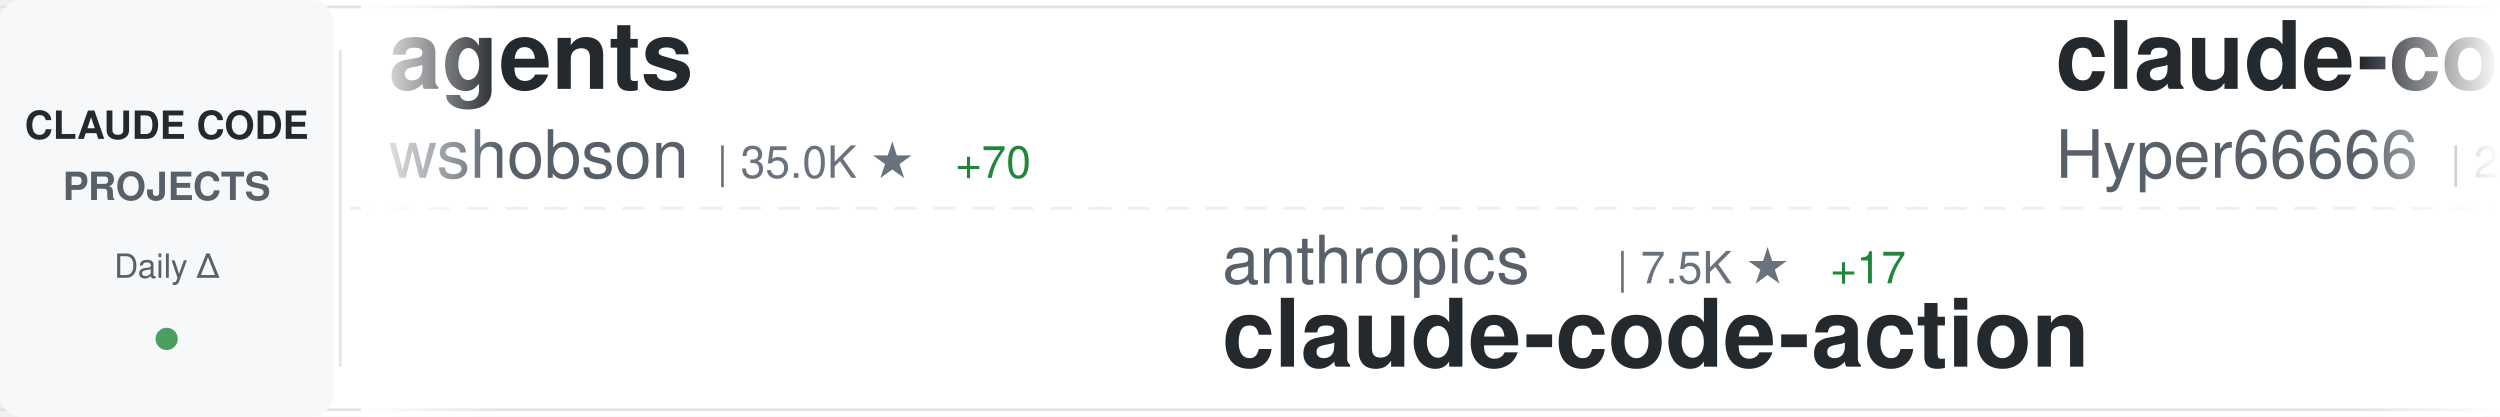
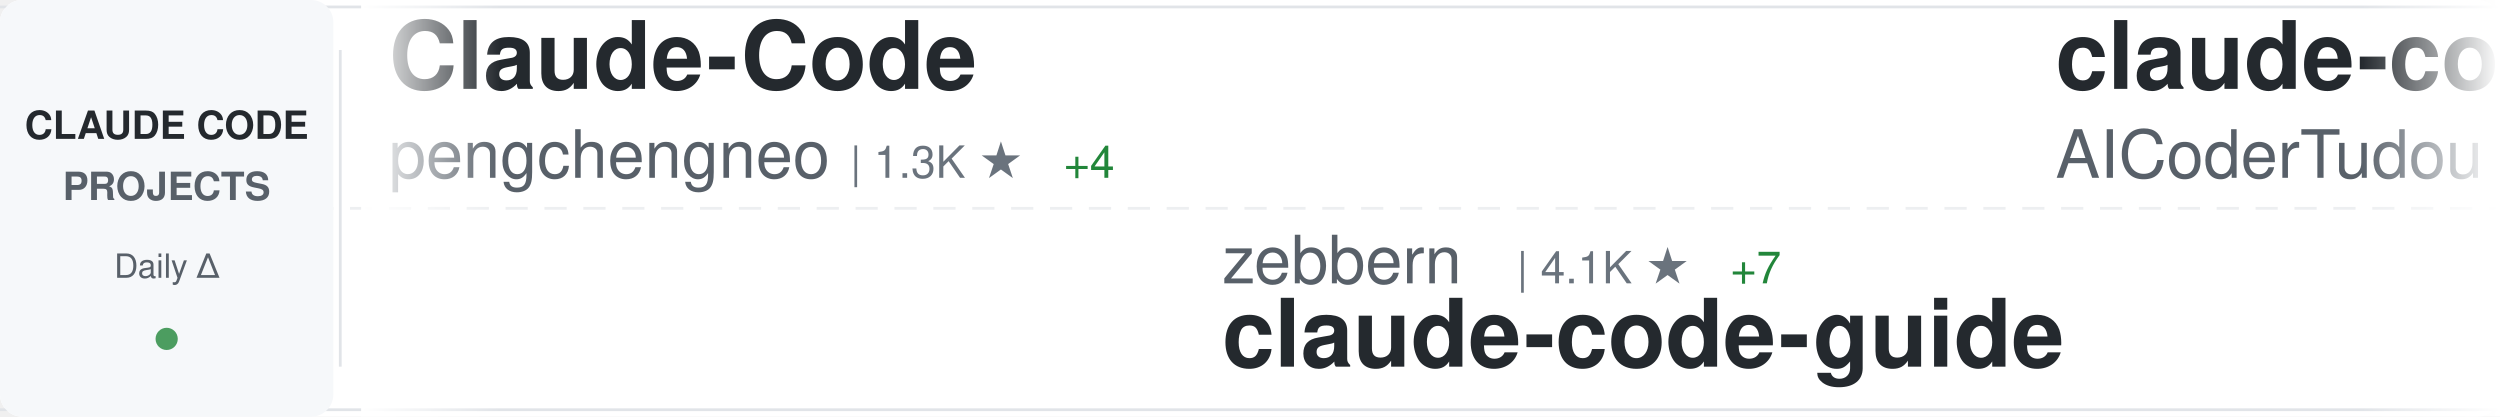
<svg xmlns="http://www.w3.org/2000/svg" width="900" height="150">
  <defs>
    <linearGradient id="awesomeLeftFade" x1="0%" y1="0%" x2="100%" y2="0%">
      <stop offset="0%" style="stop-color:#ffffff;stop-opacity:1" />
      <stop offset="100%" style="stop-color:#ffffff;stop-opacity:0" />
    </linearGradient>
    <linearGradient id="awesomeRightFade" x1="0%" y1="0%" x2="100%" y2="0%">
      <stop offset="0%" style="stop-color:#ffffff;stop-opacity:0" />
      <stop offset="100%" style="stop-color:#ffffff;stop-opacity:1" />
    </linearGradient>
  </defs>
  <rect width="900" height="150" fill="#ffffff" rx="8" />
  <rect x="0" y="2" width="900" height="1" fill="#e1e4e8" />
  <rect x="0" y="147" width="900" height="1" fill="#e1e4e8" />
  <line x1="0" y1="75" x2="900" y2="75" stroke="#e1e4e8" stroke-width="1" stroke-dasharray="8 6" opacity="0.6" />
  <rect x="0" y="0" width="120" height="150" fill="#f6f8fa" rx="8" />
  <text x="60" y="50" font-family="-apple-system, BlinkMacSystemFont, 'Segoe UI', Helvetica, Arial, sans-serif" font-size="14" font-weight="600" fill="#24292e" text-anchor="middle">CLAUDE CODE</text>
  <text x="60" y="72" font-family="-apple-system, BlinkMacSystemFont, 'Segoe UI', Helvetica, Arial, sans-serif" font-size="14" font-weight="600" fill="#586069" text-anchor="middle">PROJECTS</text>
  <text x="60" y="100" font-family="-apple-system, BlinkMacSystemFont, 'Segoe UI', Helvetica, Arial, sans-serif" font-size="12" font-weight="500" fill="#586069" text-anchor="middle">Daily Δ</text>
  <circle cx="60" cy="122" r="4" fill="#22863a" opacity="0.8" />
  <rect x="122" y="18" width="1" height="114" fill="#e1e4e8" />
  <clipPath id="awesomeTickerClip">
    <rect x="130" y="0" width="770" height="150" />
  </clipPath>
  <g clip-path="url(#awesomeTickerClip)">
    <g id="awesomeTickerItems">
      <animateTransform attributeName="transform" attributeType="XML" type="translate" from="0 0" to="-3000 0" dur="54s" repeatCount="indefinite" />
      <g transform="translate(0, 0)">
-         <text x="140" y="32" font-family="-apple-system, BlinkMacSystemFont, 'Segoe UI', Helvetica, Arial, sans-serif" font-size="34" font-weight="600" fill="#24292e">agents</text>
-         <text x="140" y="64" font-family="-apple-system, BlinkMacSystemFont, 'Segoe UI', Helvetica, Arial, sans-serif" font-size="24" font-weight="400" fill="#586069">wshobson</text>
-         <text x="258" y="64" font-family="-apple-system, BlinkMacSystemFont, 'Segoe UI', Helvetica, Arial, sans-serif" font-size="16" font-weight="500" fill="#6a737d">| 35.0K ★</text>
-         <text x="344" y="64" font-family="-apple-system, BlinkMacSystemFont, 'Segoe UI', Helvetica, Arial, sans-serif" font-size="16" font-weight="500" fill="#22863a"> +70</text>
+         <text x="140" y="32" font-family="-apple-system, BlinkMacSystemFont, 'Segoe UI', Helvetica, Arial, sans-serif" font-size="34" font-weight="600" fill="#24292e">Claude-Code</text>
+         <text x="140" y="64" font-family="-apple-system, BlinkMacSystemFont, 'Segoe UI', Helvetica, Arial, sans-serif" font-size="24" font-weight="400" fill="#586069">pengchengneo</text>
+         <text x="306" y="64" font-family="-apple-system, BlinkMacSystemFont, 'Segoe UI', Helvetica, Arial, sans-serif" font-size="16" font-weight="500" fill="#6a737d">| 1.3K ★</text>
+         <text x="383" y="64" font-family="-apple-system, BlinkMacSystemFont, 'Segoe UI', Helvetica, Arial, sans-serif" font-size="16" font-weight="500" fill="#22863a"> +4</text>
      </g>
      <g transform="translate(300, 0)">
-         <text x="140" y="102" font-family="-apple-system, BlinkMacSystemFont, 'Segoe UI', Helvetica, Arial, sans-serif" font-size="24" font-weight="400" fill="#586069">anthropics</text>
-         <text x="282" y="102" font-family="-apple-system, BlinkMacSystemFont, 'Segoe UI', Helvetica, Arial, sans-serif" font-size="16" font-weight="500" fill="#6a737d">| 7.5K ★</text>
-         <text x="359" y="102" font-family="-apple-system, BlinkMacSystemFont, 'Segoe UI', Helvetica, Arial, sans-serif" font-size="16" font-weight="500" fill="#22863a"> +17</text>
-         <text x="140" y="132" font-family="-apple-system, BlinkMacSystemFont, 'Segoe UI', Helvetica, Arial, sans-serif" font-size="34" font-weight="600" fill="#24292e">claude-code-action</text>
+         <text x="140" y="102" font-family="-apple-system, BlinkMacSystemFont, 'Segoe UI', Helvetica, Arial, sans-serif" font-size="24" font-weight="400" fill="#586069">zebbern</text>
+         <text x="246" y="102" font-family="-apple-system, BlinkMacSystemFont, 'Segoe UI', Helvetica, Arial, sans-serif" font-size="16" font-weight="500" fill="#6a737d">| 4.1K ★</text>
+         <text x="323" y="102" font-family="-apple-system, BlinkMacSystemFont, 'Segoe UI', Helvetica, Arial, sans-serif" font-size="16" font-weight="500" fill="#22863a"> +7</text>
+         <text x="140" y="132" font-family="-apple-system, BlinkMacSystemFont, 'Segoe UI', Helvetica, Arial, sans-serif" font-size="34" font-weight="600" fill="#24292e">claude-code-guide</text>
      </g>
      <g transform="translate(600, 0)">
-         <text x="140" y="32" font-family="-apple-system, BlinkMacSystemFont, 'Segoe UI', Helvetica, Arial, sans-serif" font-size="34" font-weight="600" fill="#24292e">claude-code-sourcemap</text>
-         <text x="140" y="64" font-family="-apple-system, BlinkMacSystemFont, 'Segoe UI', Helvetica, Arial, sans-serif" font-size="24" font-weight="400" fill="#586069">Hyper66666</text>
-         <text x="282" y="64" font-family="-apple-system, BlinkMacSystemFont, 'Segoe UI', Helvetica, Arial, sans-serif" font-size="16" font-weight="500" fill="#6a737d">| 213 ★</text>
+         <text x="140" y="32" font-family="-apple-system, BlinkMacSystemFont, 'Segoe UI', Helvetica, Arial, sans-serif" font-size="34" font-weight="600" fill="#24292e">claude-code-tudou</text>
+         <text x="140" y="64" font-family="-apple-system, BlinkMacSystemFont, 'Segoe UI', Helvetica, Arial, sans-serif" font-size="24" font-weight="400" fill="#586069">AICoderTudou</text>
+         <text x="306" y="64" font-family="-apple-system, BlinkMacSystemFont, 'Segoe UI', Helvetica, Arial, sans-serif" font-size="16" font-weight="500" fill="#6a737d">| 497 ★</text>
      </g>
      <g transform="translate(900, 0)">
-         <text x="140" y="102" font-family="-apple-system, BlinkMacSystemFont, 'Segoe UI', Helvetica, Arial, sans-serif" font-size="24" font-weight="400" fill="#586069">shareAI-lab</text>
-         <text x="294" y="102" font-family="-apple-system, BlinkMacSystemFont, 'Segoe UI', Helvetica, Arial, sans-serif" font-size="16" font-weight="500" fill="#6a737d">| 59.2K ★</text>
-         <text x="380" y="102" font-family="-apple-system, BlinkMacSystemFont, 'Segoe UI', Helvetica, Arial, sans-serif" font-size="16" font-weight="500" fill="#22863a"> +288</text>
-         <text x="140" y="132" font-family="-apple-system, BlinkMacSystemFont, 'Segoe UI', Helvetica, Arial, sans-serif" font-size="34" font-weight="600" fill="#24292e">learn-claude-code</text>
+         <text x="140" y="102" font-family="-apple-system, BlinkMacSystemFont, 'Segoe UI', Helvetica, Arial, sans-serif" font-size="24" font-weight="400" fill="#586069">Windy3f3f3f3f</text>
+         <text x="318" y="102" font-family="-apple-system, BlinkMacSystemFont, 'Segoe UI', Helvetica, Arial, sans-serif" font-size="16" font-weight="500" fill="#6a737d">| 1.1K ★</text>
+         <text x="395" y="102" font-family="-apple-system, BlinkMacSystemFont, 'Segoe UI', Helvetica, Arial, sans-serif" font-size="16" font-weight="500" fill="#22863a"> +18</text>
+         <text x="140" y="132" font-family="-apple-system, BlinkMacSystemFont, 'Segoe UI', Helvetica, Arial, sans-serif" font-size="34" font-weight="600" fill="#24292e">claude-code-from-scratch</text>
      </g>
      <g transform="translate(1200, 0)">
-         <text x="140" y="32" font-family="-apple-system, BlinkMacSystemFont, 'Segoe UI', Helvetica, Arial, sans-serif" font-size="34" font-weight="600" fill="#24292e">claude-code-webui</text>
-         <text x="140" y="64" font-family="-apple-system, BlinkMacSystemFont, 'Segoe UI', Helvetica, Arial, sans-serif" font-size="24" font-weight="400" fill="#586069">sugyan</text>
-         <text x="234" y="64" font-family="-apple-system, BlinkMacSystemFont, 'Segoe UI', Helvetica, Arial, sans-serif" font-size="16" font-weight="500" fill="#6a737d">| 1.1K ★</text>
-         <text x="311" y="64" font-family="-apple-system, BlinkMacSystemFont, 'Segoe UI', Helvetica, Arial, sans-serif" font-size="16" font-weight="500" fill="#22863a"> +6</text>
+         <text x="140" y="32" font-family="-apple-system, BlinkMacSystemFont, 'Segoe UI', Helvetica, Arial, sans-serif" font-size="34" font-weight="600" fill="#24292e">skills</text>
+         <text x="140" y="64" font-family="-apple-system, BlinkMacSystemFont, 'Segoe UI', Helvetica, Arial, sans-serif" font-size="24" font-weight="400" fill="#586069">anthropics</text>
+         <text x="282" y="64" font-family="-apple-system, BlinkMacSystemFont, 'Segoe UI', Helvetica, Arial, sans-serif" font-size="16" font-weight="500" fill="#6a737d">| 130.8K ★</text>
+         <text x="377" y="64" font-family="-apple-system, BlinkMacSystemFont, 'Segoe UI', Helvetica, Arial, sans-serif" font-size="16" font-weight="500" fill="#22863a"> +687</text>
      </g>
      <g transform="translate(1500, 0)">
-         <text x="140" y="102" font-family="-apple-system, BlinkMacSystemFont, 'Segoe UI', Helvetica, Arial, sans-serif" font-size="24" font-weight="400" fill="#586069">luyao618</text>
-         <text x="258" y="102" font-family="-apple-system, BlinkMacSystemFont, 'Segoe UI', Helvetica, Arial, sans-serif" font-size="16" font-weight="500" fill="#6a737d">| 1.3K ★</text>
-         <text x="335" y="102" font-family="-apple-system, BlinkMacSystemFont, 'Segoe UI', Helvetica, Arial, sans-serif" font-size="16" font-weight="500" fill="#22863a"> +12</text>
-         <text x="140" y="132" font-family="-apple-system, BlinkMacSystemFont, 'Segoe UI', Helvetica, Arial, sans-serif" font-size="34" font-weight="600" fill="#24292e">Claude-Code-Source-Study</text>
+         <text x="140" y="102" font-family="-apple-system, BlinkMacSystemFont, 'Segoe UI', Helvetica, Arial, sans-serif" font-size="24" font-weight="400" fill="#586069">affaan-m</text>
+         <text x="258" y="102" font-family="-apple-system, BlinkMacSystemFont, 'Segoe UI', Helvetica, Arial, sans-serif" font-size="16" font-weight="500" fill="#6a737d">| 176.2K ★</text>
+         <text x="353" y="102" font-family="-apple-system, BlinkMacSystemFont, 'Segoe UI', Helvetica, Arial, sans-serif" font-size="16" font-weight="500" fill="#22863a"> +672</text>
+         <text x="140" y="132" font-family="-apple-system, BlinkMacSystemFont, 'Segoe UI', Helvetica, Arial, sans-serif" font-size="34" font-weight="600" fill="#24292e">everything-claude-code</text>
      </g>
      <g transform="translate(1800, 0)">
-         <text x="140" y="32" font-family="-apple-system, BlinkMacSystemFont, 'Segoe UI', Helvetica, Arial, sans-serif" font-size="34" font-weight="600" fill="#24292e">Auto-claude-code-researc...</text>
-         <text x="140" y="64" font-family="-apple-system, BlinkMacSystemFont, 'Segoe UI', Helvetica, Arial, sans-serif" font-size="24" font-weight="400" fill="#586069">wanshuiyin</text>
-         <text x="282" y="64" font-family="-apple-system, BlinkMacSystemFont, 'Segoe UI', Helvetica, Arial, sans-serif" font-size="16" font-weight="500" fill="#6a737d">| 8.5K ★</text>
-         <text x="359" y="64" font-family="-apple-system, BlinkMacSystemFont, 'Segoe UI', Helvetica, Arial, sans-serif" font-size="16" font-weight="500" fill="#22863a"> +114</text>
+         <text x="140" y="32" font-family="-apple-system, BlinkMacSystemFont, 'Segoe UI', Helvetica, Arial, sans-serif" font-size="34" font-weight="600" fill="#24292e">ClaudeCode</text>
+         <text x="140" y="64" font-family="-apple-system, BlinkMacSystemFont, 'Segoe UI', Helvetica, Arial, sans-serif" font-size="24" font-weight="400" fill="#586069">guanshan</text>
+         <text x="258" y="64" font-family="-apple-system, BlinkMacSystemFont, 'Segoe UI', Helvetica, Arial, sans-serif" font-size="16" font-weight="500" fill="#6a737d">| 58 ★</text>
      </g>
      <g transform="translate(2100, 0)">
-         <text x="140" y="102" font-family="-apple-system, BlinkMacSystemFont, 'Segoe UI', Helvetica, Arial, sans-serif" font-size="24" font-weight="400" fill="#586069">Yeachan-Heo</text>
-         <text x="294" y="102" font-family="-apple-system, BlinkMacSystemFont, 'Segoe UI', Helvetica, Arial, sans-serif" font-size="16" font-weight="500" fill="#6a737d">| 33.1K ★</text>
-         <text x="380" y="102" font-family="-apple-system, BlinkMacSystemFont, 'Segoe UI', Helvetica, Arial, sans-serif" font-size="16" font-weight="500" fill="#22863a"> +165</text>
-         <text x="140" y="132" font-family="-apple-system, BlinkMacSystemFont, 'Segoe UI', Helvetica, Arial, sans-serif" font-size="34" font-weight="600" fill="#24292e">oh-my-claudecode</text>
+         <text x="140" y="102" font-family="-apple-system, BlinkMacSystemFont, 'Segoe UI', Helvetica, Arial, sans-serif" font-size="24" font-weight="400" fill="#586069">disler</text>
+         <text x="234" y="102" font-family="-apple-system, BlinkMacSystemFont, 'Segoe UI', Helvetica, Arial, sans-serif" font-size="16" font-weight="500" fill="#6a737d">| 3.6K ★</text>
+         <text x="311" y="102" font-family="-apple-system, BlinkMacSystemFont, 'Segoe UI', Helvetica, Arial, sans-serif" font-size="16" font-weight="500" fill="#22863a"> +3</text>
+         <text x="140" y="132" font-family="-apple-system, BlinkMacSystemFont, 'Segoe UI', Helvetica, Arial, sans-serif" font-size="34" font-weight="600" fill="#24292e">claude-code-hooks-master...</text>
      </g>
      <g transform="translate(2400, 0)">
-         <text x="140" y="32" font-family="-apple-system, BlinkMacSystemFont, 'Segoe UI', Helvetica, Arial, sans-serif" font-size="34" font-weight="600" fill="#24292e">claude-code-spec-workflo...</text>
-         <text x="140" y="64" font-family="-apple-system, BlinkMacSystemFont, 'Segoe UI', Helvetica, Arial, sans-serif" font-size="24" font-weight="400" fill="#586069">Pimzino</text>
-         <text x="246" y="64" font-family="-apple-system, BlinkMacSystemFont, 'Segoe UI', Helvetica, Arial, sans-serif" font-size="16" font-weight="500" fill="#6a737d">| 3.7K ★</text>
-         <text x="323" y="64" font-family="-apple-system, BlinkMacSystemFont, 'Segoe UI', Helvetica, Arial, sans-serif" font-size="16" font-weight="500" fill="#22863a"> +1</text>
+         <text x="140" y="32" font-family="-apple-system, BlinkMacSystemFont, 'Segoe UI', Helvetica, Arial, sans-serif" font-size="34" font-weight="600" fill="#24292e">claude-code-workflows</text>
+         <text x="140" y="64" font-family="-apple-system, BlinkMacSystemFont, 'Segoe UI', Helvetica, Arial, sans-serif" font-size="24" font-weight="400" fill="#586069">OneRedOak</text>
+         <text x="270" y="64" font-family="-apple-system, BlinkMacSystemFont, 'Segoe UI', Helvetica, Arial, sans-serif" font-size="16" font-weight="500" fill="#6a737d">| 3.8K ★</text>
+         <text x="347" y="64" font-family="-apple-system, BlinkMacSystemFont, 'Segoe UI', Helvetica, Arial, sans-serif" font-size="16" font-weight="500" fill="#22863a"> +2</text>
      </g>
      <g transform="translate(2700, 0)">
-         <text x="140" y="102" font-family="-apple-system, BlinkMacSystemFont, 'Segoe UI', Helvetica, Arial, sans-serif" font-size="24" font-weight="400" fill="#586069">1rgs</text>
-         <text x="210" y="102" font-family="-apple-system, BlinkMacSystemFont, 'Segoe UI', Helvetica, Arial, sans-serif" font-size="16" font-weight="500" fill="#6a737d">| 3.6K ★</text>
-         <text x="287" y="102" font-family="-apple-system, BlinkMacSystemFont, 'Segoe UI', Helvetica, Arial, sans-serif" font-size="16" font-weight="500" fill="#22863a"> +5</text>
-         <text x="140" y="132" font-family="-apple-system, BlinkMacSystemFont, 'Segoe UI', Helvetica, Arial, sans-serif" font-size="34" font-weight="600" fill="#24292e">claude-code-proxy</text>
+         <text x="140" y="102" font-family="-apple-system, BlinkMacSystemFont, 'Segoe UI', Helvetica, Arial, sans-serif" font-size="24" font-weight="400" fill="#586069">Piebald-AI</text>
+         <text x="282" y="102" font-family="-apple-system, BlinkMacSystemFont, 'Segoe UI', Helvetica, Arial, sans-serif" font-size="16" font-weight="500" fill="#6a737d">| 10.1K ★</text>
+         <text x="368" y="102" font-family="-apple-system, BlinkMacSystemFont, 'Segoe UI', Helvetica, Arial, sans-serif" font-size="16" font-weight="500" fill="#22863a"> +31</text>
+         <text x="140" y="132" font-family="-apple-system, BlinkMacSystemFont, 'Segoe UI', Helvetica, Arial, sans-serif" font-size="34" font-weight="600" fill="#24292e">claude-code-system-promp...</text>
      </g>
      <g transform="translate(3000, 0)">
-         <text x="140" y="32" font-family="-apple-system, BlinkMacSystemFont, 'Segoe UI', Helvetica, Arial, sans-serif" font-size="34" font-weight="600" fill="#24292e">agents</text>
-         <text x="140" y="64" font-family="-apple-system, BlinkMacSystemFont, 'Segoe UI', Helvetica, Arial, sans-serif" font-size="24" font-weight="400" fill="#586069">wshobson</text>
-         <text x="258" y="64" font-family="-apple-system, BlinkMacSystemFont, 'Segoe UI', Helvetica, Arial, sans-serif" font-size="16" font-weight="500" fill="#6a737d">| 35.0K ★</text>
-         <text x="344" y="64" font-family="-apple-system, BlinkMacSystemFont, 'Segoe UI', Helvetica, Arial, sans-serif" font-size="16" font-weight="500" fill="#22863a"> +70</text>
+         <text x="140" y="32" font-family="-apple-system, BlinkMacSystemFont, 'Segoe UI', Helvetica, Arial, sans-serif" font-size="34" font-weight="600" fill="#24292e">Claude-Code</text>
+         <text x="140" y="64" font-family="-apple-system, BlinkMacSystemFont, 'Segoe UI', Helvetica, Arial, sans-serif" font-size="24" font-weight="400" fill="#586069">pengchengneo</text>
+         <text x="306" y="64" font-family="-apple-system, BlinkMacSystemFont, 'Segoe UI', Helvetica, Arial, sans-serif" font-size="16" font-weight="500" fill="#6a737d">| 1.3K ★</text>
+         <text x="383" y="64" font-family="-apple-system, BlinkMacSystemFont, 'Segoe UI', Helvetica, Arial, sans-serif" font-size="16" font-weight="500" fill="#22863a"> +4</text>
      </g>
      <g transform="translate(3300, 0)">
-         <text x="140" y="102" font-family="-apple-system, BlinkMacSystemFont, 'Segoe UI', Helvetica, Arial, sans-serif" font-size="24" font-weight="400" fill="#586069">anthropics</text>
-         <text x="282" y="102" font-family="-apple-system, BlinkMacSystemFont, 'Segoe UI', Helvetica, Arial, sans-serif" font-size="16" font-weight="500" fill="#6a737d">| 7.5K ★</text>
-         <text x="359" y="102" font-family="-apple-system, BlinkMacSystemFont, 'Segoe UI', Helvetica, Arial, sans-serif" font-size="16" font-weight="500" fill="#22863a"> +17</text>
-         <text x="140" y="132" font-family="-apple-system, BlinkMacSystemFont, 'Segoe UI', Helvetica, Arial, sans-serif" font-size="34" font-weight="600" fill="#24292e">claude-code-action</text>
+         <text x="140" y="102" font-family="-apple-system, BlinkMacSystemFont, 'Segoe UI', Helvetica, Arial, sans-serif" font-size="24" font-weight="400" fill="#586069">zebbern</text>
+         <text x="246" y="102" font-family="-apple-system, BlinkMacSystemFont, 'Segoe UI', Helvetica, Arial, sans-serif" font-size="16" font-weight="500" fill="#6a737d">| 4.1K ★</text>
+         <text x="323" y="102" font-family="-apple-system, BlinkMacSystemFont, 'Segoe UI', Helvetica, Arial, sans-serif" font-size="16" font-weight="500" fill="#22863a"> +7</text>
+         <text x="140" y="132" font-family="-apple-system, BlinkMacSystemFont, 'Segoe UI', Helvetica, Arial, sans-serif" font-size="34" font-weight="600" fill="#24292e">claude-code-guide</text>
      </g>
      <g transform="translate(3600, 0)">
-         <text x="140" y="32" font-family="-apple-system, BlinkMacSystemFont, 'Segoe UI', Helvetica, Arial, sans-serif" font-size="34" font-weight="600" fill="#24292e">claude-code-sourcemap</text>
-         <text x="140" y="64" font-family="-apple-system, BlinkMacSystemFont, 'Segoe UI', Helvetica, Arial, sans-serif" font-size="24" font-weight="400" fill="#586069">Hyper66666</text>
-         <text x="282" y="64" font-family="-apple-system, BlinkMacSystemFont, 'Segoe UI', Helvetica, Arial, sans-serif" font-size="16" font-weight="500" fill="#6a737d">| 213 ★</text>
+         <text x="140" y="32" font-family="-apple-system, BlinkMacSystemFont, 'Segoe UI', Helvetica, Arial, sans-serif" font-size="34" font-weight="600" fill="#24292e">claude-code-tudou</text>
+         <text x="140" y="64" font-family="-apple-system, BlinkMacSystemFont, 'Segoe UI', Helvetica, Arial, sans-serif" font-size="24" font-weight="400" fill="#586069">AICoderTudou</text>
+         <text x="306" y="64" font-family="-apple-system, BlinkMacSystemFont, 'Segoe UI', Helvetica, Arial, sans-serif" font-size="16" font-weight="500" fill="#6a737d">| 497 ★</text>
      </g>
      <g transform="translate(3900, 0)">
-         <text x="140" y="102" font-family="-apple-system, BlinkMacSystemFont, 'Segoe UI', Helvetica, Arial, sans-serif" font-size="24" font-weight="400" fill="#586069">shareAI-lab</text>
-         <text x="294" y="102" font-family="-apple-system, BlinkMacSystemFont, 'Segoe UI', Helvetica, Arial, sans-serif" font-size="16" font-weight="500" fill="#6a737d">| 59.2K ★</text>
-         <text x="380" y="102" font-family="-apple-system, BlinkMacSystemFont, 'Segoe UI', Helvetica, Arial, sans-serif" font-size="16" font-weight="500" fill="#22863a"> +288</text>
-         <text x="140" y="132" font-family="-apple-system, BlinkMacSystemFont, 'Segoe UI', Helvetica, Arial, sans-serif" font-size="34" font-weight="600" fill="#24292e">learn-claude-code</text>
+         <text x="140" y="102" font-family="-apple-system, BlinkMacSystemFont, 'Segoe UI', Helvetica, Arial, sans-serif" font-size="24" font-weight="400" fill="#586069">Windy3f3f3f3f</text>
+         <text x="318" y="102" font-family="-apple-system, BlinkMacSystemFont, 'Segoe UI', Helvetica, Arial, sans-serif" font-size="16" font-weight="500" fill="#6a737d">| 1.1K ★</text>
+         <text x="395" y="102" font-family="-apple-system, BlinkMacSystemFont, 'Segoe UI', Helvetica, Arial, sans-serif" font-size="16" font-weight="500" fill="#22863a"> +18</text>
+         <text x="140" y="132" font-family="-apple-system, BlinkMacSystemFont, 'Segoe UI', Helvetica, Arial, sans-serif" font-size="34" font-weight="600" fill="#24292e">claude-code-from-scratch</text>
      </g>
    </g>
  </g>
  <rect x="130" y="0" width="50" height="150" fill="url(#awesomeLeftFade)" />
  <rect x="850" y="0" width="50" height="150" fill="url(#awesomeRightFade)" />
</svg>
